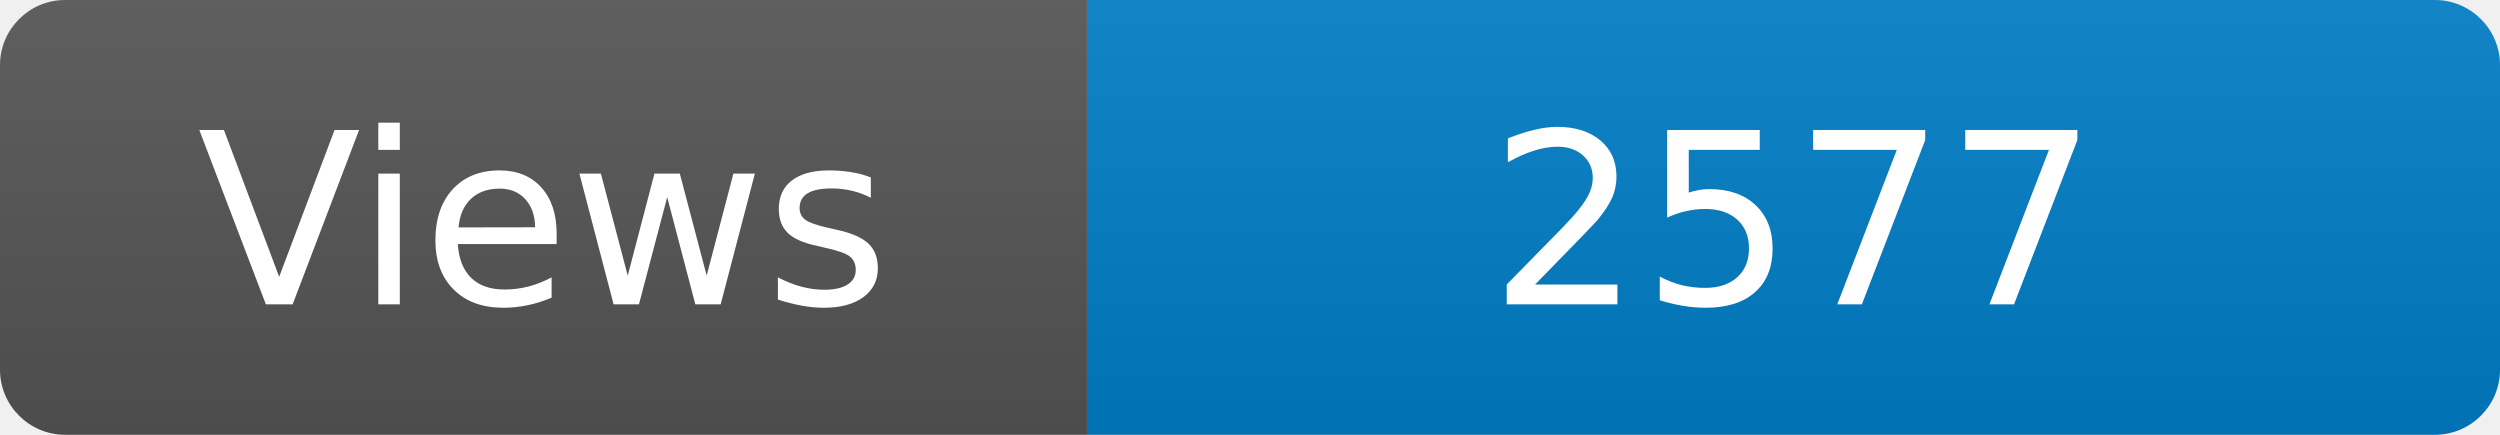
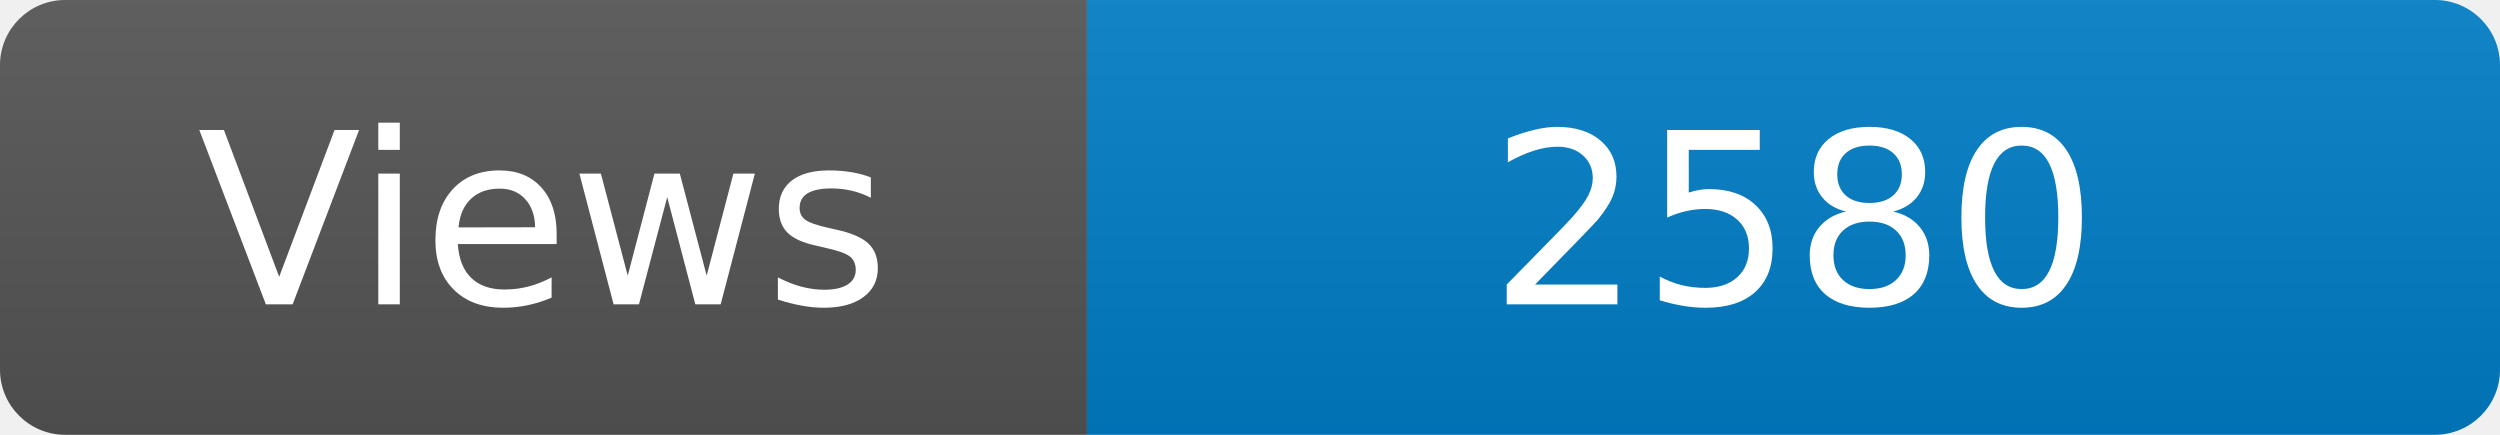
<svg xmlns="http://www.w3.org/2000/svg" width="115" height="20" role="img" aria-label="Maintained?: yes">
  <linearGradient id="s" x2="0" y2="100%">
    <stop offset="0" stop-color="#bbb" stop-opacity=".1" />
    <stop offset="1" stop-opacity=".1" />
  </linearGradient>
  <clipPath id="r">
    <rect width="115" height="20" rx="3" fill="#fff" />
  </clipPath>
  <g clip-path="url(#r)">
    <rect width="50" height="20" fill="#555" />
    <rect x="50" width="160" height="20" fill="#007ec6" />
    <rect width="115" height="20" fill="url(#s)" />
  </g>
  <g fill="#fff" text-anchor="middle" font-family="Verdana,Geneva,DejaVu Sans,sans-serif" font-size="110">
    <text x="250" y="140" transform="scale(.1)" fill="#fff">Views</text>
-     <text x="825" y="140" transform="scale(.1)" fill="#fff">2577</text>
+     <text x="825" y="140" transform="scale(.1)" fill="#fff">2580</text>
  </g>
</svg>
